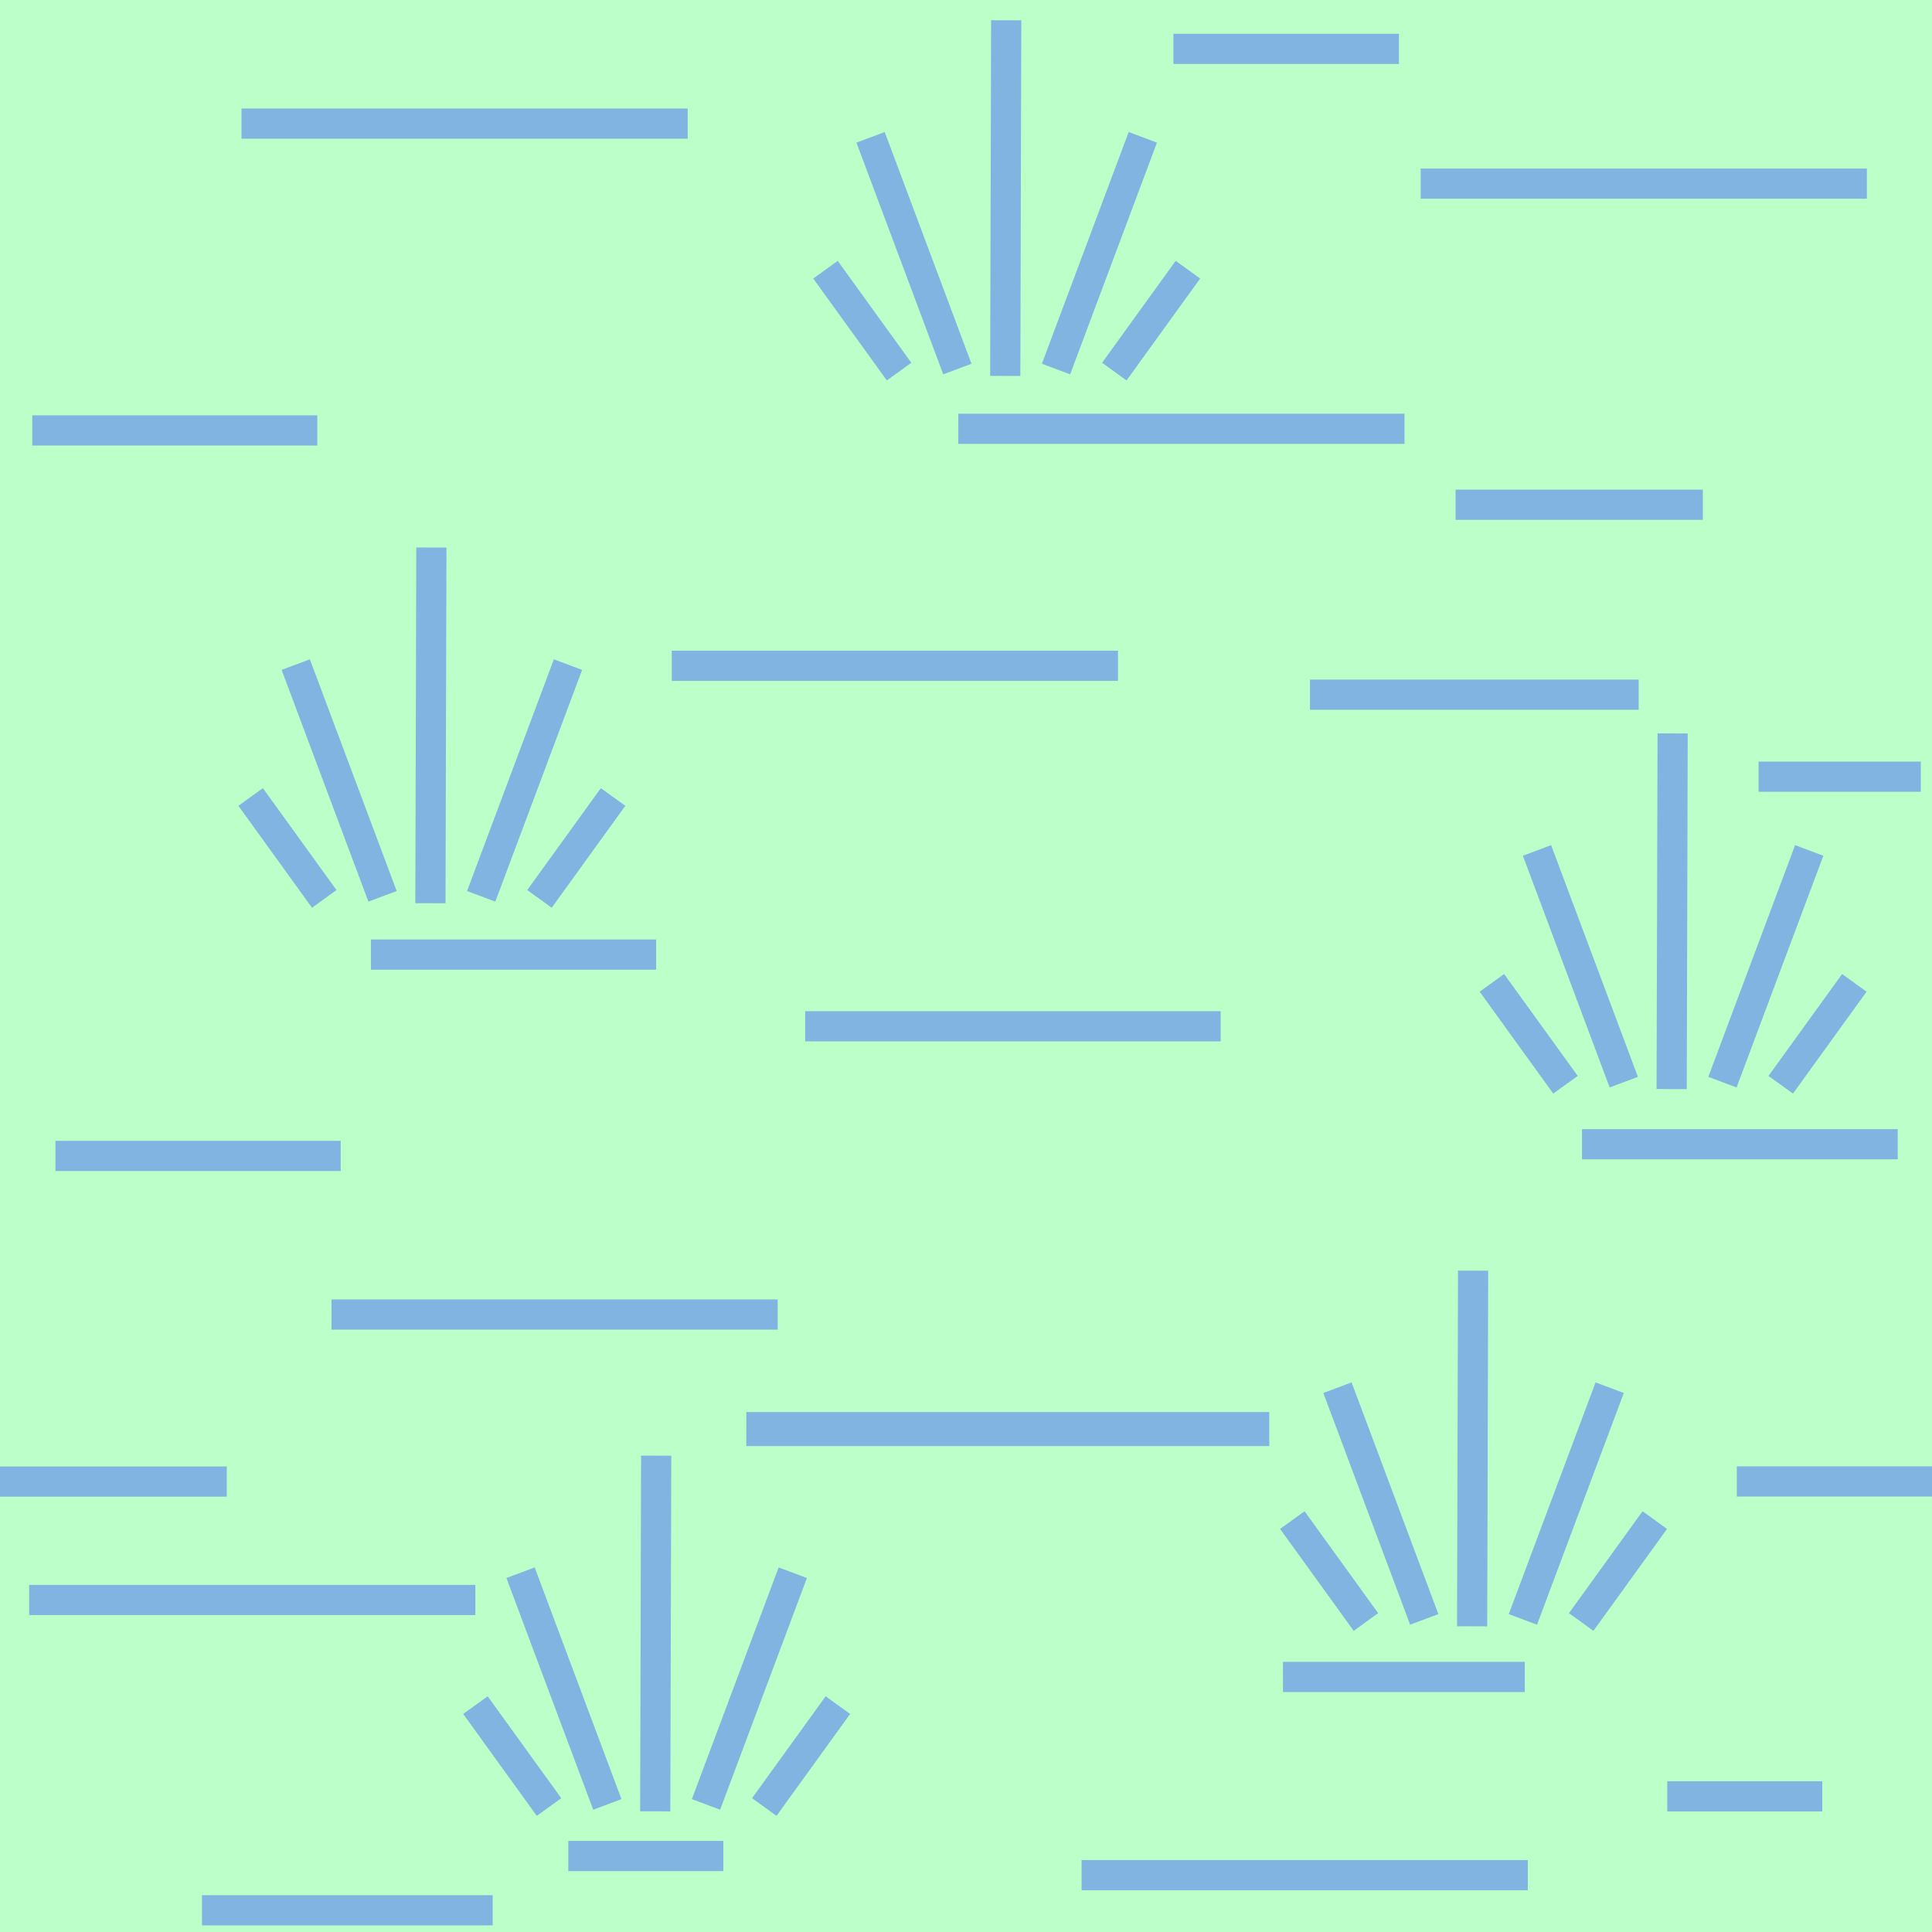
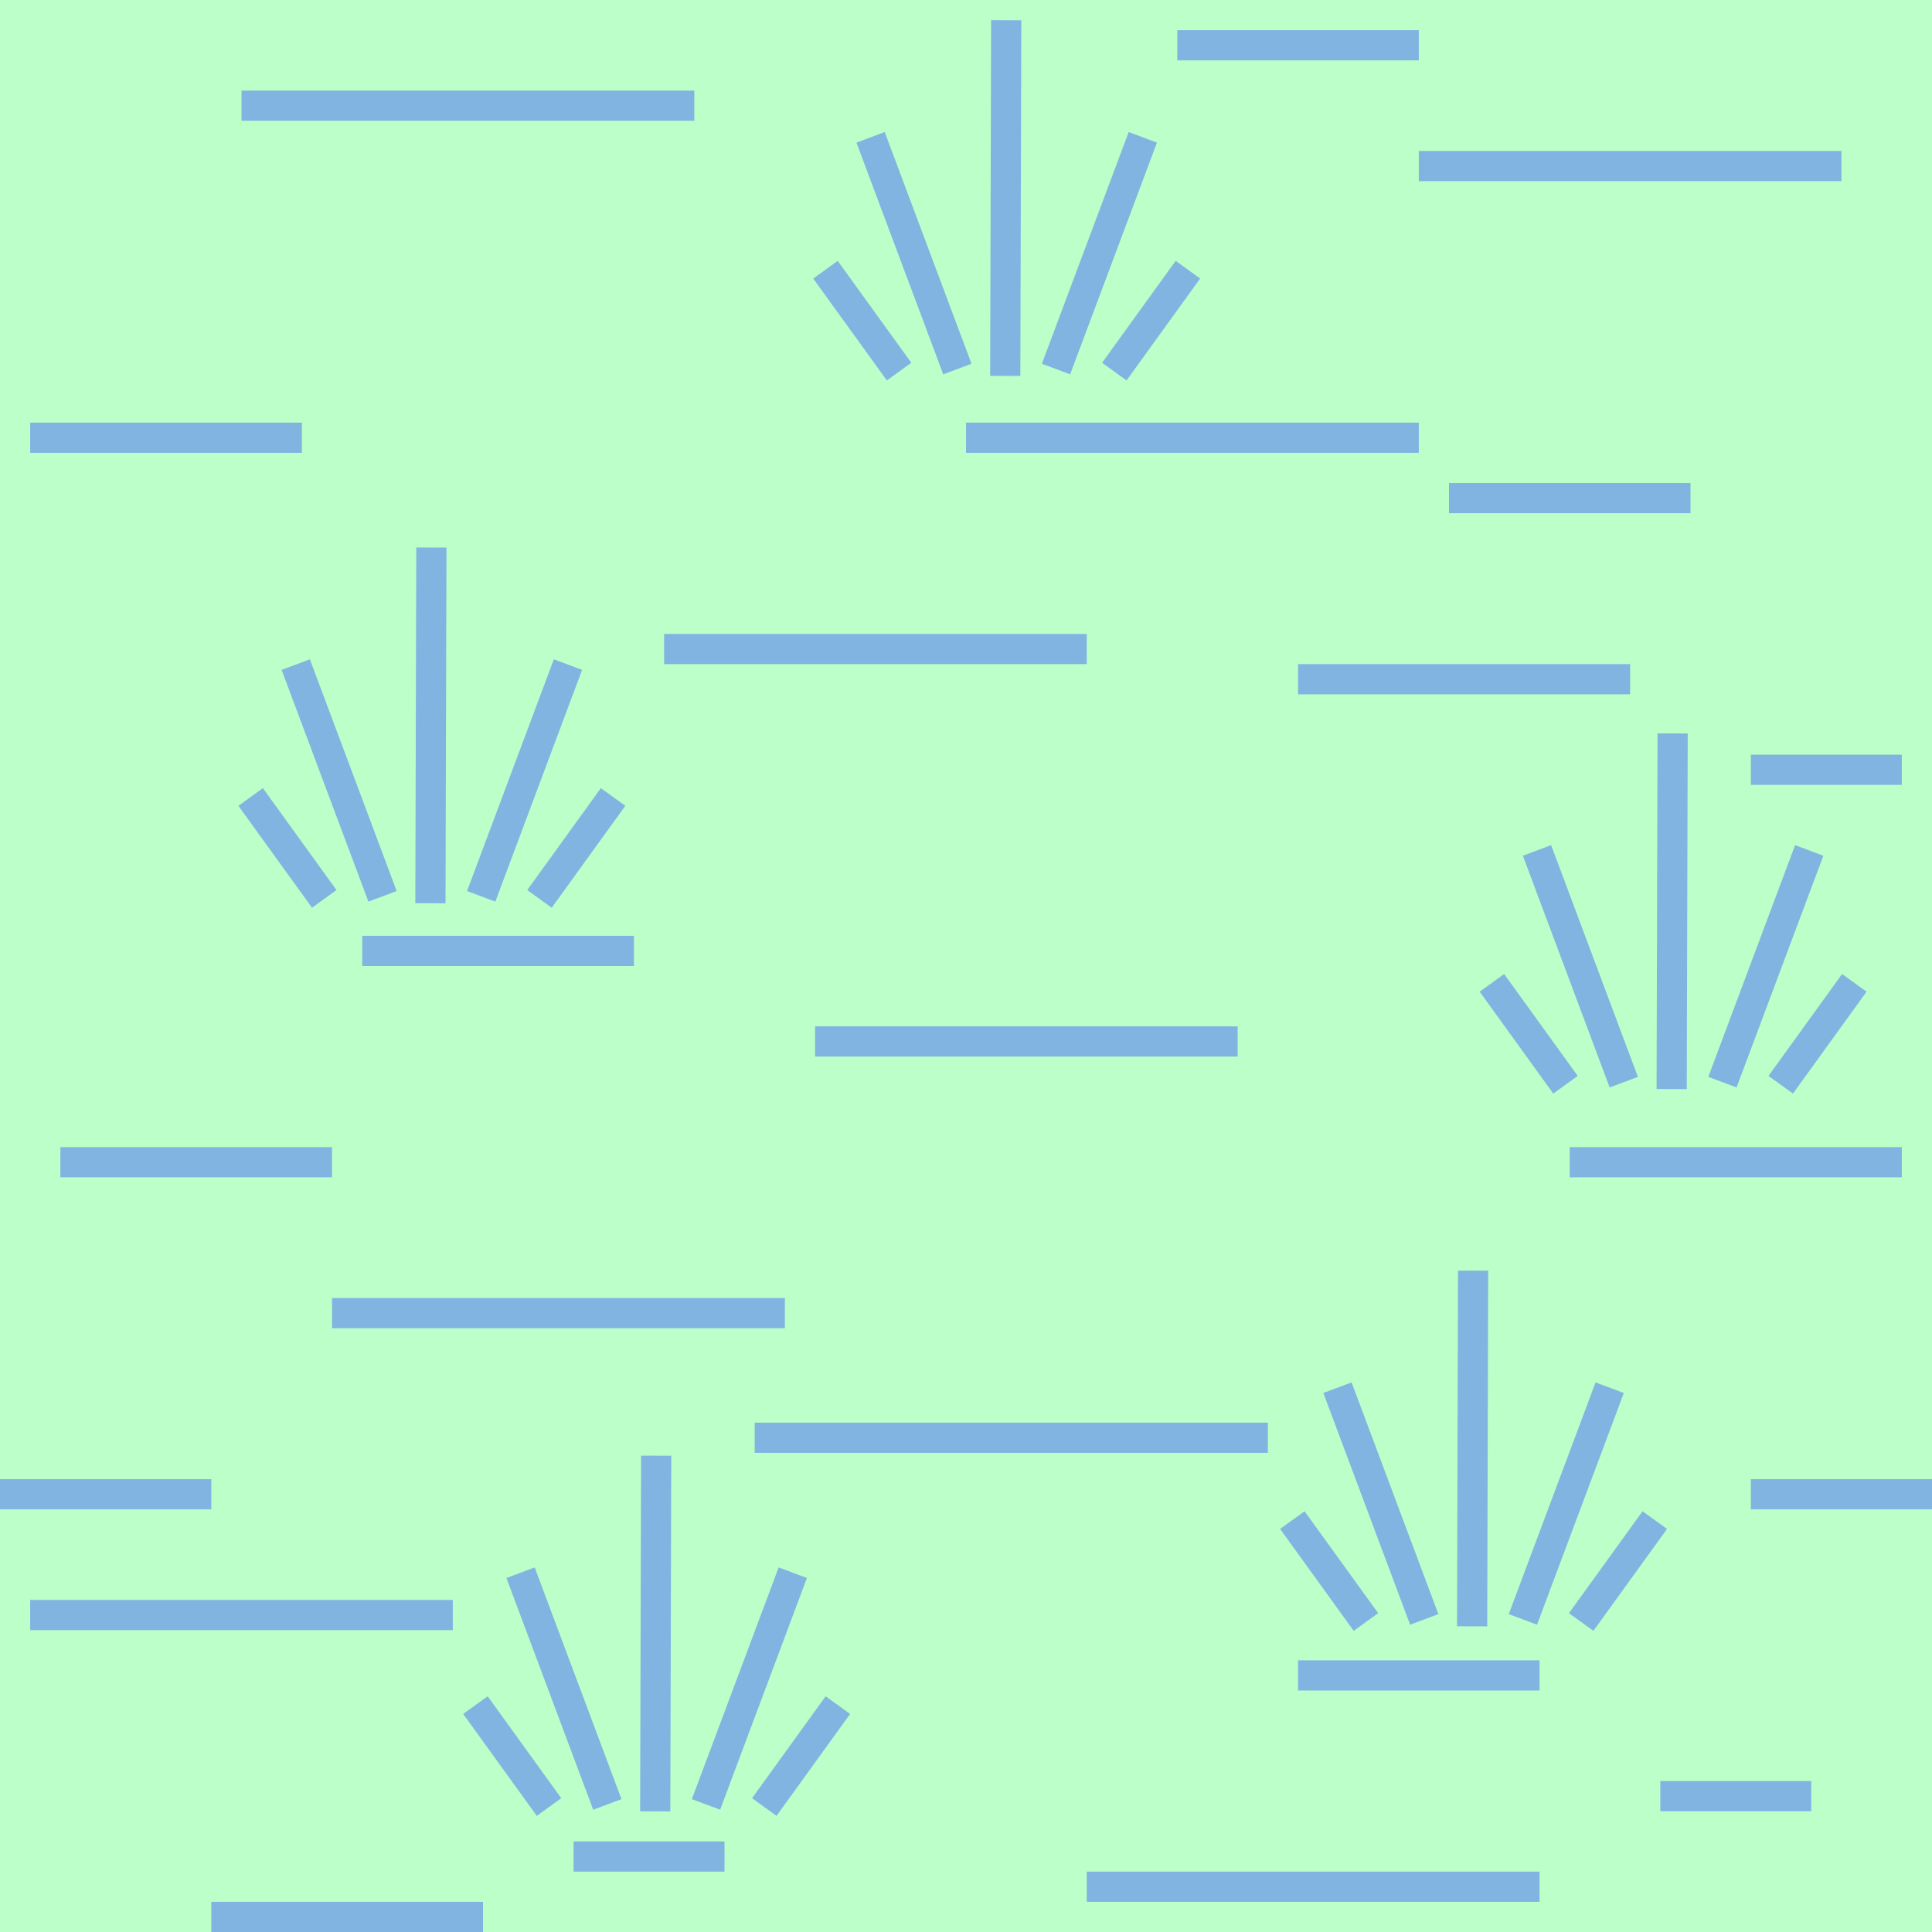
<svg xmlns="http://www.w3.org/2000/svg" version="1.1" id="Слой_1" x="0px" y="0px" width="64" height="64" viewBox="405.306 283.114 64 64" enable-background="new 405.306 283.114 30 30" xml:space="preserve">
  <defs id="defs35" />
  <rect style="opacity:0.409;color:#000000;fill:#5dff79;fill-opacity:1;fill-rule:nonzero;stroke:none;stroke-width:37;marker:none;visibility:visible;display:inline;overflow:visible;enable-background:accumulate" id="rect4173" width="64" height="64" x="405.306" y="283.114" />
-   <rect x="427.56" y="304.67" width="14.781" height="1" id="rect15" style="fill:#81b4e1" />
-   <rect x="437.051" y="296.818" width="14.781" height="1" id="rect15-4" style="fill:#81b4e1" />
-   <rect x="406.272" y="335.616" width="14.781" height="1" id="rect15-41" style="fill:#81b4e1" />
-   <rect x="413.306" y="286.709" width="14.781" height="1" id="rect15-2" style="fill:#81b4e1" />
-   <rect x="416.287" y="326.16" width="14.781" height="1" id="rect15-6" style="fill:#81b4e1" />
-   <rect x="406.375" y="296.873" width="9.442" height="1" id="rect15-45" style="fill:#81b4e1" />
-   <rect x="463.561" y="308.343" width="5.374" height="1" id="rect15-3" style="fill:#81b4e1" />
-   <rect x="431.978" y="316.611" width="13.764" height="1" id="rect15-3-3" style="fill:#81b4e1" />
-   <rect x="457.712" y="320.518" width="10.459" height="1" id="rect15-0" style="fill:#81b4e1" />
-   <rect x="430.029" y="329.89" width="17.323" height="1.127" id="rect15-0-2" style="fill:#81b4e1" />
-   <rect x="462.84" y="331.689" width="6.645" height="1" id="rect15-0-2-5" style="fill:#81b4e1" />
-   <rect x="452.368" y="288.697" width="14.781" height="1" id="rect15-41-3" style="fill:#81b4e1" />
-   <rect x="441.135" y="344.731" width="14.781" height="1" id="rect15-41-2" style="fill:#81b4e1" />
-   <rect x="453.524" y="299.334" width="8.191" height="1" id="rect15-3-3-5-2" style="fill:#81b4e1" />
-   <rect x="447.806" y="338.165" width="8.011" height="1" id="rect15-3-3-5-74" style="fill:#81b4e1" />
-   <rect x="407.143" y="320.906" width="9.449" height="1" id="rect15-3-3-5-8" style="fill:#81b4e1" />
-   <rect x="444.176" y="284.233" width="7.472" height="1" id="rect15-3-3-5-23" style="fill:#81b4e1" />
-   <rect x="411.997" y="345.895" width="9.629" height="1" id="rect15-3-3-5-4" style="fill:#81b4e1" />
-   <rect x="448.701" y="305.627" width="10.888" height="1" id="rect15-3-3-5-6" style="fill:#81b4e1" />
-   <rect x="405.166" y="331.693" width="7.652" height="1" id="rect15-3-3-5-738" style="fill:#81b4e1" />
-   <rect x="460.536" y="342.12" width="5.135" height="1" id="rect15-3-3-5-3" style="fill:#81b4e1" />
+   <rect x="427.306" y="304.114" width="14" height="1" id="rect15" style="fill:#81b4e1" />
+   <rect x="437.306" y="297.114" width="15" height="1" id="rect15-4" style="fill:#81b4e1" />
+   <rect x="406.306" y="336.114" width="14" height="1" id="rect15-41" style="fill:#81b4e1" />
+   <rect x="413.306" y="286.114" width="15" height="1" id="rect15-2" style="fill:#81b4e1" />
+   <rect x="416.306" y="326.114" width="15" height="1" id="rect15-6" style="fill:#81b4e1" />
+   <rect x="406.306" y="297.114" width="9" height="1" id="rect15-45" style="fill:#81b4e1" />
+   <rect x="463.306" y="308.114" width="5" height="1" id="rect15-3" style="fill:#81b4e1" />
+   <rect x="432.306" y="317.114" width="14" height="1" id="rect15-3-3" style="fill:#81b4e1" />
+   <rect x="457.306" y="321.114" width="11" height="1" id="rect15-0" style="fill:#81b4e1" />
+   <rect x="430.306" y="330.241" width="17" height="1" id="rect15-0-2" style="fill:#81b4e1" />
+   <rect x="463.306" y="332.114" width="6" height="1" id="rect15-0-2-5" style="fill:#81b4e1" />
+   <rect x="452.306" y="288.114" width="14" height="1" id="rect15-41-3" style="fill:#81b4e1" />
+   <rect x="441.306" y="345.114" width="15" height="1" id="rect15-41-2" style="fill:#81b4e1" />
+   <rect x="453.306" y="299.114" width="8" height="1" id="rect15-3-3-5-2" style="fill:#81b4e1" />
+   <rect x="448.306" y="338.114" width="8" height="1" id="rect15-3-3-5-74" style="fill:#81b4e1" />
+   <rect x="407.306" y="321.114" width="9" height="1" id="rect15-3-3-5-8" style="fill:#81b4e1" />
+   <rect x="444.306" y="284.114" width="8" height="1" id="rect15-3-3-5-23" style="fill:#81b4e1" />
+   <rect x="412.306" y="346.114" width="9" height="1" id="rect15-3-3-5-4" style="fill:#81b4e1" />
+   <rect x="448.306" y="305.114" width="11" height="1" id="rect15-3-3-5-6" style="fill:#81b4e1" />
+   <rect x="405.306" y="332.114" width="7" height="1" id="rect15-3-3-5-738" style="fill:#81b4e1" />
+   <rect x="460.306" y="342.114" width="5" height="1" id="rect15-3-3-5-3" style="fill:#81b4e1" />
  <path style="fill:none;stroke:#81b4e1;stroke-width:1px;stroke-linecap:butt;stroke-linejoin:miter;stroke-opacity:1" d="m 413.609,309.515 2.438,3.376" id="path4204-44" />
  <path style="fill:none;stroke:#81b4e1;stroke-width:1px;stroke-linecap:butt;stroke-linejoin:miter;stroke-opacity:1" d="m 415.103,305.13 2.875,7.676" id="path4204-44-3" />
  <path style="fill:none;stroke:#81b4e1;stroke-width:1px;stroke-linecap:butt;stroke-linejoin:miter;stroke-opacity:1" d="m 419.596,301.252 -0.032,11.782" id="path4204-44-3-5" />
  <path style="fill:none;stroke:#81b4e1;stroke-width:1px;stroke-linecap:butt;stroke-linejoin:miter;stroke-opacity:1" d="m 425.615,309.515 -2.438,3.376" id="path4204-44-5" />
  <path style="fill:none;stroke:#81b4e1;stroke-width:1px;stroke-linecap:butt;stroke-linejoin:miter;stroke-opacity:1" d="m 424.121,305.13 -2.875,7.676" id="path4204-44-3-9" />
-   <rect x="417.593" y="314.236" width="9.449" height="1" id="rect15-3-3-5-8-0" style="fill:#81b4e1" />
+   <rect x="417.306" y="314.114" width="9" height="1" id="rect15-3-3-5-8-0" style="fill:#81b4e1" />
  <path style="fill:none;stroke:#81b4e1;stroke-width:1px;stroke-linecap:butt;stroke-linejoin:miter;stroke-opacity:1" d="m 432.651,292.048 2.438,3.376" id="path4204-44-7" />
  <path style="fill:none;stroke:#81b4e1;stroke-width:1px;stroke-linecap:butt;stroke-linejoin:miter;stroke-opacity:1" d="m 434.145,287.663 2.875,7.676" id="path4204-44-3-8" />
  <path style="fill:none;stroke:#81b4e1;stroke-width:1px;stroke-linecap:butt;stroke-linejoin:miter;stroke-opacity:1" d="m 438.638,283.785 -0.032,11.782" id="path4204-44-3-5-9" />
  <path style="fill:none;stroke:#81b4e1;stroke-width:1px;stroke-linecap:butt;stroke-linejoin:miter;stroke-opacity:1" d="m 444.657,292.048 -2.438,3.376" id="path4204-44-5-1" />
  <path style="fill:none;stroke:#81b4e1;stroke-width:1px;stroke-linecap:butt;stroke-linejoin:miter;stroke-opacity:1" d="m 443.163,287.663 -2.875,7.676" id="path4204-44-3-9-6" />
  <path style="fill:none;stroke:#81b4e1;stroke-width:1px;stroke-linecap:butt;stroke-linejoin:miter;stroke-opacity:1" d="m 448.116,333.469 2.438,3.376" id="path4204-44-6" />
  <path style="fill:none;stroke:#81b4e1;stroke-width:1px;stroke-linecap:butt;stroke-linejoin:miter;stroke-opacity:1" d="m 449.611,329.083 2.875,7.676" id="path4204-44-3-7" />
  <path style="fill:none;stroke:#81b4e1;stroke-width:1px;stroke-linecap:butt;stroke-linejoin:miter;stroke-opacity:1" d="m 454.104,325.206 -0.032,11.782" id="path4204-44-3-5-8" />
  <path style="fill:none;stroke:#81b4e1;stroke-width:1px;stroke-linecap:butt;stroke-linejoin:miter;stroke-opacity:1" d="m 460.123,333.469 -2.438,3.376" id="path4204-44-5-9" />
  <path style="fill:none;stroke:#81b4e1;stroke-width:1px;stroke-linecap:butt;stroke-linejoin:miter;stroke-opacity:1" d="m 458.629,329.083 -2.875,7.676" id="path4204-44-3-9-1" />
  <path style="fill:none;stroke:#81b4e1;stroke-width:1px;stroke-linecap:butt;stroke-linejoin:miter;stroke-opacity:1" d="m 454.727,315.672 2.438,3.376" id="path4204-44-4" />
  <path style="fill:none;stroke:#81b4e1;stroke-width:1px;stroke-linecap:butt;stroke-linejoin:miter;stroke-opacity:1" d="m 456.221,311.286 2.875,7.676" id="path4204-44-3-86" />
  <path style="fill:none;stroke:#81b4e1;stroke-width:1px;stroke-linecap:butt;stroke-linejoin:miter;stroke-opacity:1" d="m 460.714,307.409 -0.032,11.782" id="path4204-44-3-5-5" />
  <path style="fill:none;stroke:#81b4e1;stroke-width:1px;stroke-linecap:butt;stroke-linejoin:miter;stroke-opacity:1" d="m 466.733,315.672 -2.438,3.376" id="path4204-44-5-7" />
  <path style="fill:none;stroke:#81b4e1;stroke-width:1px;stroke-linecap:butt;stroke-linejoin:miter;stroke-opacity:1" d="m 465.239,311.286 -2.875,7.676" id="path4204-44-3-9-7" />
  <path style="fill:none;stroke:#81b4e1;stroke-width:1px;stroke-linecap:butt;stroke-linejoin:miter;stroke-opacity:1" d="m 421.055,339.598 2.438,3.376" id="path4204-44-2" />
  <path style="fill:none;stroke:#81b4e1;stroke-width:1px;stroke-linecap:butt;stroke-linejoin:miter;stroke-opacity:1" d="m 422.55,335.212 2.875,7.676" id="path4204-44-3-6" />
  <path style="fill:none;stroke:#81b4e1;stroke-width:1px;stroke-linecap:butt;stroke-linejoin:miter;stroke-opacity:1" d="m 427.043,331.335 -0.032,11.782" id="path4204-44-3-5-1" />
  <path style="fill:none;stroke:#81b4e1;stroke-width:1px;stroke-linecap:butt;stroke-linejoin:miter;stroke-opacity:1" d="m 433.062,339.598 -2.438,3.376" id="path4204-44-5-2" />
  <path style="fill:none;stroke:#81b4e1;stroke-width:1px;stroke-linecap:butt;stroke-linejoin:miter;stroke-opacity:1" d="m 431.568,335.212 -2.875,7.676" id="path4204-44-3-9-3" />
-   <rect x="424.132" y="344.097" width="5.135" height="1" id="rect15-3-3-5-3-7" style="fill:#81b4e1" />
+   <rect x="424.306" y="344.114" width="5" height="1" id="rect15-3-3-5-3-7" style="fill:#81b4e1" />
</svg>
